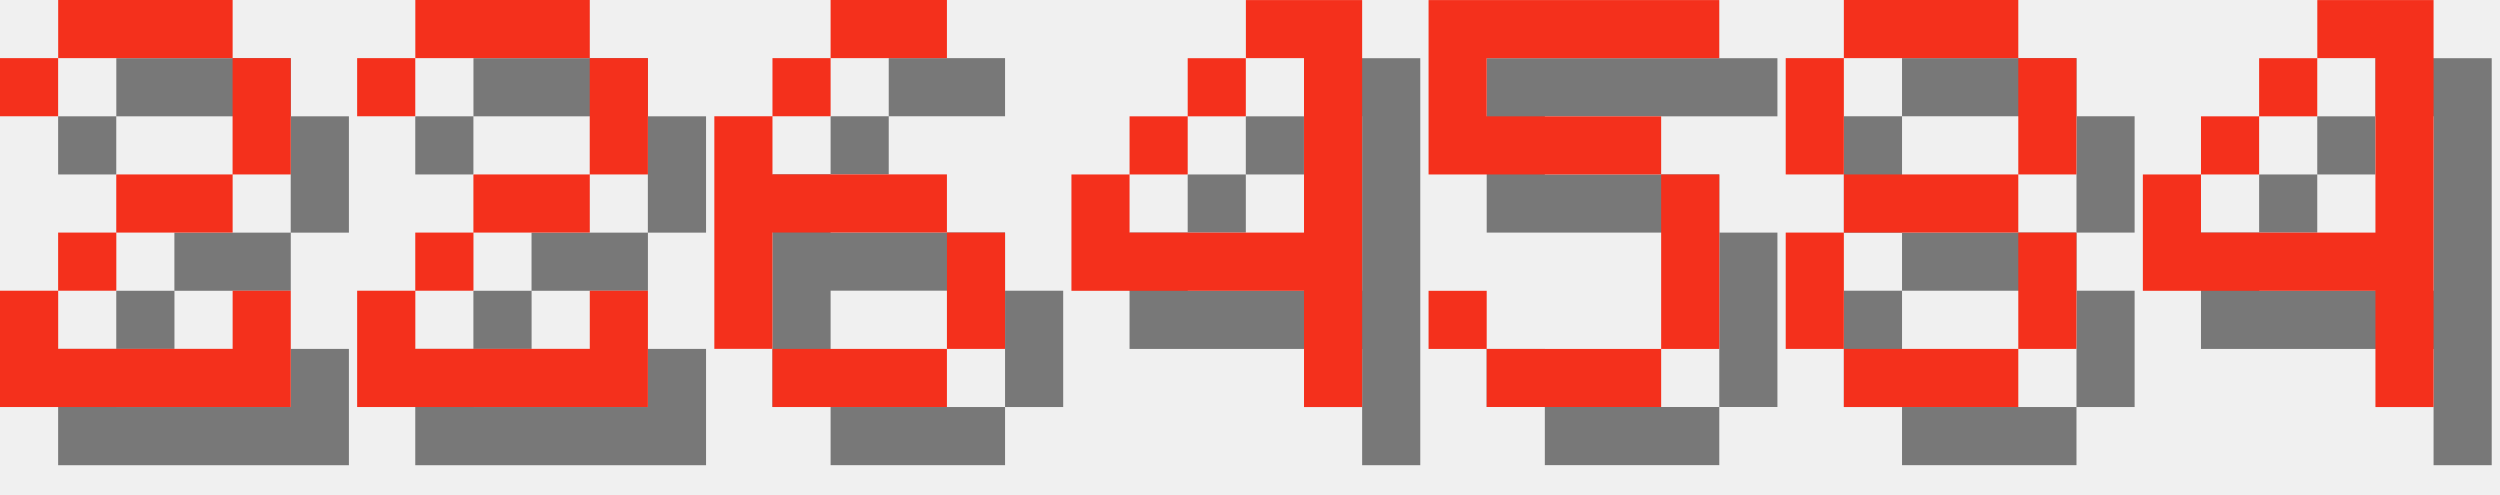
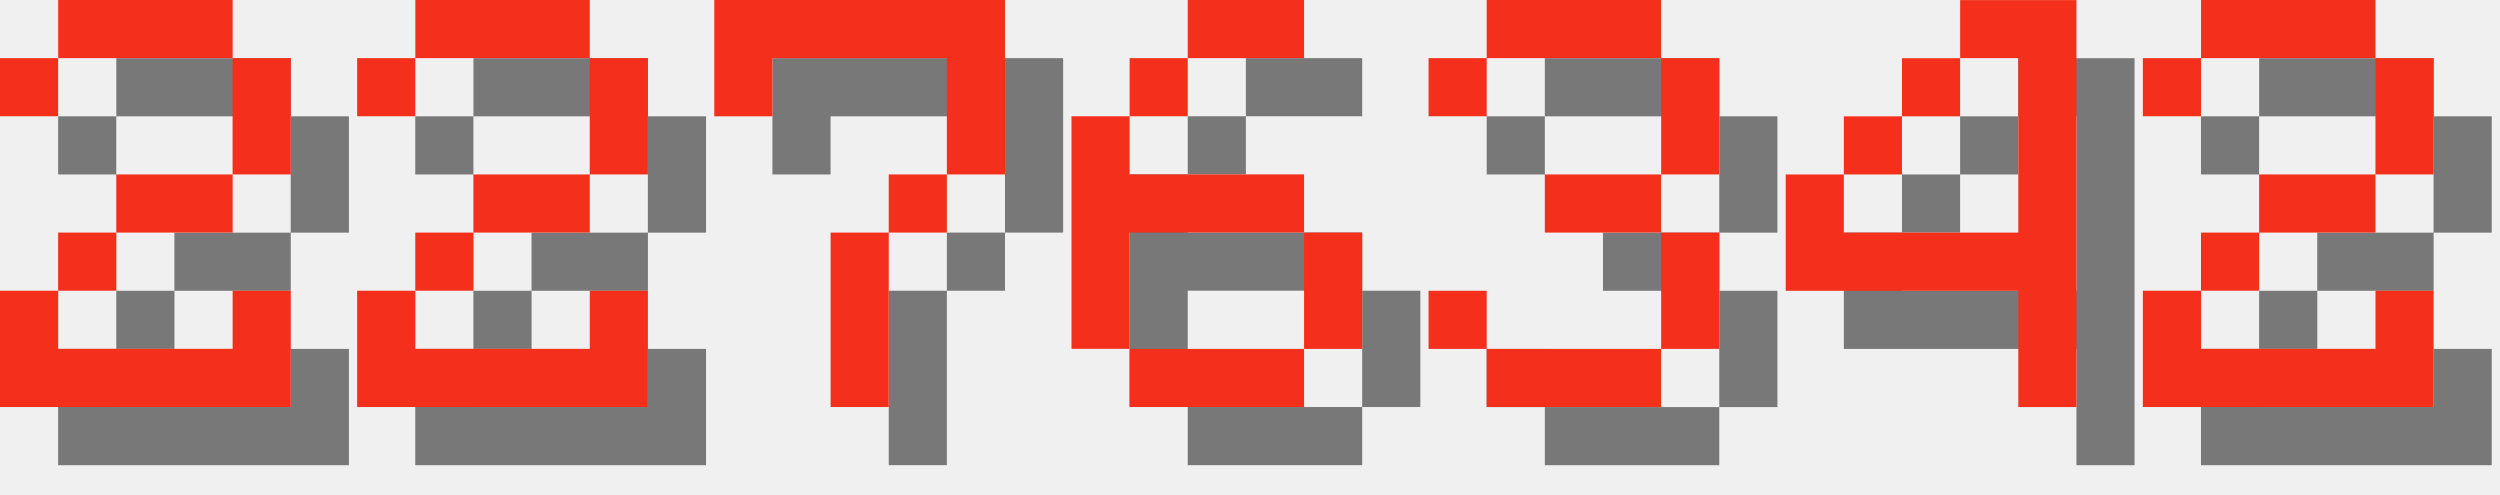
<svg xmlns="http://www.w3.org/2000/svg" version="1.1" width="182.0" height="36">
  <style>
        .text-foreground {
            fill: #F4301C;
        }
        .text-shadow {
            fill: #000000;
            fill-opacity: 0.5;
        }
    </style>
  <g class="digit" id="digit_2" transform="translate(0.0, 0), scale(4)">
    <path id="digit_2_shadow" class="text-shadow" d="m1.058 2.117v1.058h1.058v-1.058h3.175v2.117h-2.117v1.058h-1.058v1.058h-1.058v2.117h5.292v-2.117h-1.058v1.058h-3.175v-1.058h1.058v-1.058h2.117v-1.058h1.058v-2.117h-1.058v-1.058h-3.175v1.058h-1.058z" fill-opacity=".5" style="paint-order:stroke fill markers" />
    <path id="digit_2_fg" class="text-foreground" d="m0 1.058v1.058h1.058v-1.058h3.175v2.117h-2.117v1.058h-1.058v1.058h-1.058v2.117h5.292v-2.117h-1.058v1.058h-3.175v-1.058h1.058v-1.058h2.117v-1.058h1.058v-2.117h-1.058v-1.058h-3.175v1.058h-1.058z" fill="#fff" style="paint-order:stroke fill markers" />
  </g>
  <g class="digit" id="digit_2" transform="translate(26.0, 0), scale(4)">
    <path id="digit_2_shadow" class="text-shadow" d="m1.058 2.117v1.058h1.058v-1.058h3.175v2.117h-2.117v1.058h-1.058v1.058h-1.058v2.117h5.292v-2.117h-1.058v1.058h-3.175v-1.058h1.058v-1.058h2.117v-1.058h1.058v-2.117h-1.058v-1.058h-3.175v1.058h-1.058z" fill-opacity=".5" style="paint-order:stroke fill markers" />
    <path id="digit_2_fg" class="text-foreground" d="m0 1.058v1.058h1.058v-1.058h3.175v2.117h-2.117v1.058h-1.058v1.058h-1.058v2.117h5.292v-2.117h-1.058v1.058h-3.175v-1.058h1.058v-1.058h2.117v-1.058h1.058v-2.117h-1.058v-1.058h-3.175v1.058h-1.058z" fill="#fff" style="paint-order:stroke fill markers" />
  </g>
-   <g class="digit" id="digit_6" transform="translate(52.0, 0), scale(4)">
+   <g class="digit" id="digit_7" transform="translate(52.0, 0), scale(4)">
+     <path id="digit_7_shadow" class="text-shadow" d="m1.058 1.058 2e-6 2.117h1.058v-1.058h3.175v1.058l2e-7 1.058h-1.058v1.058h-1.058l4e-7 3.175 1.058 1e-7v-3.175h1.058v-1.058h1.058l5e-7 -1.058v-2.117z" fill-opacity=".5" style="paint-order:stroke fill markers" />
+     <path id="digit_7_fg" class="text-foreground" d="m0 0 2e-6 2.117h1.058v-1.058h3.175v1.058l2e-7 1.058h-1.058v1.058h-1.058l4e-7 3.175 1.058 1e-7v-3.175h1.058v-1.058h1.058l5e-7 -1.058v-2.117z" fill="#fff" style="paint-order:stroke fill markers" />
+   </g>
+   <g class="digit" id="digit_6" transform="translate(78.0, 0), scale(4)">
    <path id="digit_6_shadow" class="text-shadow" d="m3.175 1.058v1.058h2.117v-1.058h-2.117zm0 1.058h-1.058v1.058h1.058v-1.058zm-1.058 1.058h-1.058v4.233h1.058v-2.117h3.175v-1.058h-3.175v-1.058zm3.175 2.117v2.117h1.058v-2.117h-1.058zm0 2.117h-3.175v1.058h3.175v-1.058z" fill-opacity=".5" style="paint-order:stroke fill markers" />
    <path id="digit_6_fg" class="text-foreground" d="m2.117 0v1.058h2.117v-1.058h-2.117zm0 1.058h-1.058v1.058h1.058v-1.058zm-1.058 1.058h-1.058v4.233h1.058v-2.117h3.175v-1.058h-3.175v-1.058zm3.175 2.117v2.117h1.058v-2.117h-1.058zm0 2.117h-3.175v1.058h3.175v-1.058z" fill="#fff" style="paint-order:stroke fill markers" />
  </g>
-   <g class="digit" id="digit_4" transform="translate(78.0, 0), scale(4)">
+   <g class="digit" id="digit_3" transform="translate(104.0, 0), scale(4)">
+     <path id="digit_3_shadow" class="text-shadow" d="m1.058 2.117v1.058h1.058v-1.058h3.175v2.117h-2.117v1.058h2.117v2.117h-3.175v-1.058h-1.058v1.058h1.058v1.058h3.175v-1.058h1.058v-2.117h-1.058v-1.058h1.058v-2.117h-1.058v-1.058h-3.175v1.058h-1.058z" fill-opacity=".5" style="paint-order:stroke fill markers" />
+     <path id="digit_3_fg" class="text-foreground" d="m0 1.058v1.058h1.058v-1.058h3.175v2.117h-2.117v1.058h2.117v2.117h-3.175v-1.058h-1.058v1.058h1.058v1.058h3.175v-1.058h1.058v-2.117h-1.058v-1.058h1.058v-2.117h-1.058v-1.058h-3.175v1.058h-1.058z" fill="#fff" style="paint-order:stroke fill markers" />
+   </g>
+   <g class="digit" id="digit_4" transform="translate(130.0, 0), scale(4)">
    <path id="digit_4_shadow" class="text-shadow" d="m4.233 1.058v1.058h1.058v3.175h-3.175v-1.058h-1.058v2.117h4.233v2.117h1.058v-7.408h-2.117zm-2.117 3.175h1.058v-1.058h-1.058v1.058zm1.058-1.058h1.058v-1.058h-1.058v1.058z" fill-opacity=".5" style="paint-order:stroke fill markers" />
    <path id="digit_4_fg" class="text-foreground" d="m3.175 0v1.058h1.058v3.175h-3.175v-1.058h-1.058v2.117h4.233v2.117h1.058v-7.408h-2.117zm-2.117 3.175h1.058v-1.058h-1.058v1.058zm1.058-1.058h1.058v-1.058h-1.058v1.058z" fill="#fff" style="paint-order:stroke fill markers" />
  </g>
-   <g class="digit" id="digit_5" transform="translate(104.0, 0), scale(4)">
-     <path id="digit_5_shadow" class="text-shadow" d="m1.058 1.058v3.175h4.233v3.175h-3.175v-1.058h-1.058v1.058h1.058v1.058h3.175v-1.058h1.058v-3.175h-1.058v-1.058h-3.175v-1.058h4.233v-1.058h-5.292z" fill-opacity=".5" style="paint-order:stroke fill markers" />
-     <path id="digit_5_fg" class="text-foreground" d="m0 0v3.175h4.233v3.175h-3.175v-1.058h-1.058v1.058h1.058v1.058h3.175v-1.058h1.058v-3.175h-1.058v-1.058h-3.175v-1.058h4.233v-1.058h-5.292z" fill="#fff" style="paint-order:stroke fill markers" />
-   </g>
-   <g class="digit" id="digit_8" transform="translate(130.0, 0), scale(4)">
-     <path id="digit_8_shadow" class="text-shadow" d="m2.117 1.058v1.058h3.175v-1.058h-3.175zm3.175 1.058v2.117h1.058v-2.117h-1.058zm0 2.117h-3.175v1.058h3.175v-1.058zm0 1.058v2.117h1.058v-2.117h-1.058zm0 2.117h-3.175v1.058h3.175v-1.058zm-3.175 0v-2.117h-1.058v2.117h1.058zm0-3.175v-2.117h-1.058v2.117h1.058z" fill-opacity=".5" style="paint-order:stroke fill markers" />
-     <path id="digit_8_fg" class="text-foreground" d="m1.058 0v1.058h3.175v-1.058h-3.175zm3.175 1.058v2.117h1.058v-2.117h-1.058zm0 2.117h-3.175v1.058h3.175v-1.058zm0 1.058v2.117h1.058v-2.117h-1.058zm0 2.117h-3.175v1.058h3.175v-1.058zm-3.175 0v-2.117h-1.058v2.117h1.058zm0-3.175v-2.117h-1.058v2.117h1.058z" fill="#fff" style="paint-order:stroke fill markers" />
-   </g>
-   <g class="digit" id="digit_4" transform="translate(156.0, 0), scale(4)">
-     <path id="digit_4_shadow" class="text-shadow" d="m4.233 1.058v1.058h1.058v3.175h-3.175v-1.058h-1.058v2.117h4.233v2.117h1.058v-7.408h-2.117zm-2.117 3.175h1.058v-1.058h-1.058v1.058zm1.058-1.058h1.058v-1.058h-1.058v1.058z" fill-opacity=".5" style="paint-order:stroke fill markers" />
-     <path id="digit_4_fg" class="text-foreground" d="m3.175 0v1.058h1.058v3.175h-3.175v-1.058h-1.058v2.117h4.233v2.117h1.058v-7.408h-2.117zm-2.117 3.175h1.058v-1.058h-1.058v1.058zm1.058-1.058h1.058v-1.058h-1.058v1.058z" fill="#fff" style="paint-order:stroke fill markers" />
+   <g class="digit" id="digit_2" transform="translate(156.0, 0), scale(4)">
+     <path id="digit_2_shadow" class="text-shadow" d="m1.058 2.117v1.058h1.058v-1.058h3.175v2.117h-2.117v1.058h-1.058v1.058h-1.058v2.117h5.292v-2.117h-1.058v1.058h-3.175v-1.058h1.058v-1.058h2.117v-1.058h1.058v-2.117h-1.058v-1.058h-3.175v1.058h-1.058z" fill-opacity=".5" style="paint-order:stroke fill markers" />
+     <path id="digit_2_fg" class="text-foreground" d="m0 1.058v1.058h1.058v-1.058h3.175v2.117h-2.117v1.058h-1.058v1.058h-1.058v2.117h5.292v-2.117h-1.058v1.058h-3.175v-1.058h1.058v-1.058h2.117v-1.058h1.058v-2.117h-1.058v-1.058h-3.175v1.058h-1.058z" fill="#fff" style="paint-order:stroke fill markers" />
  </g>
</svg>
